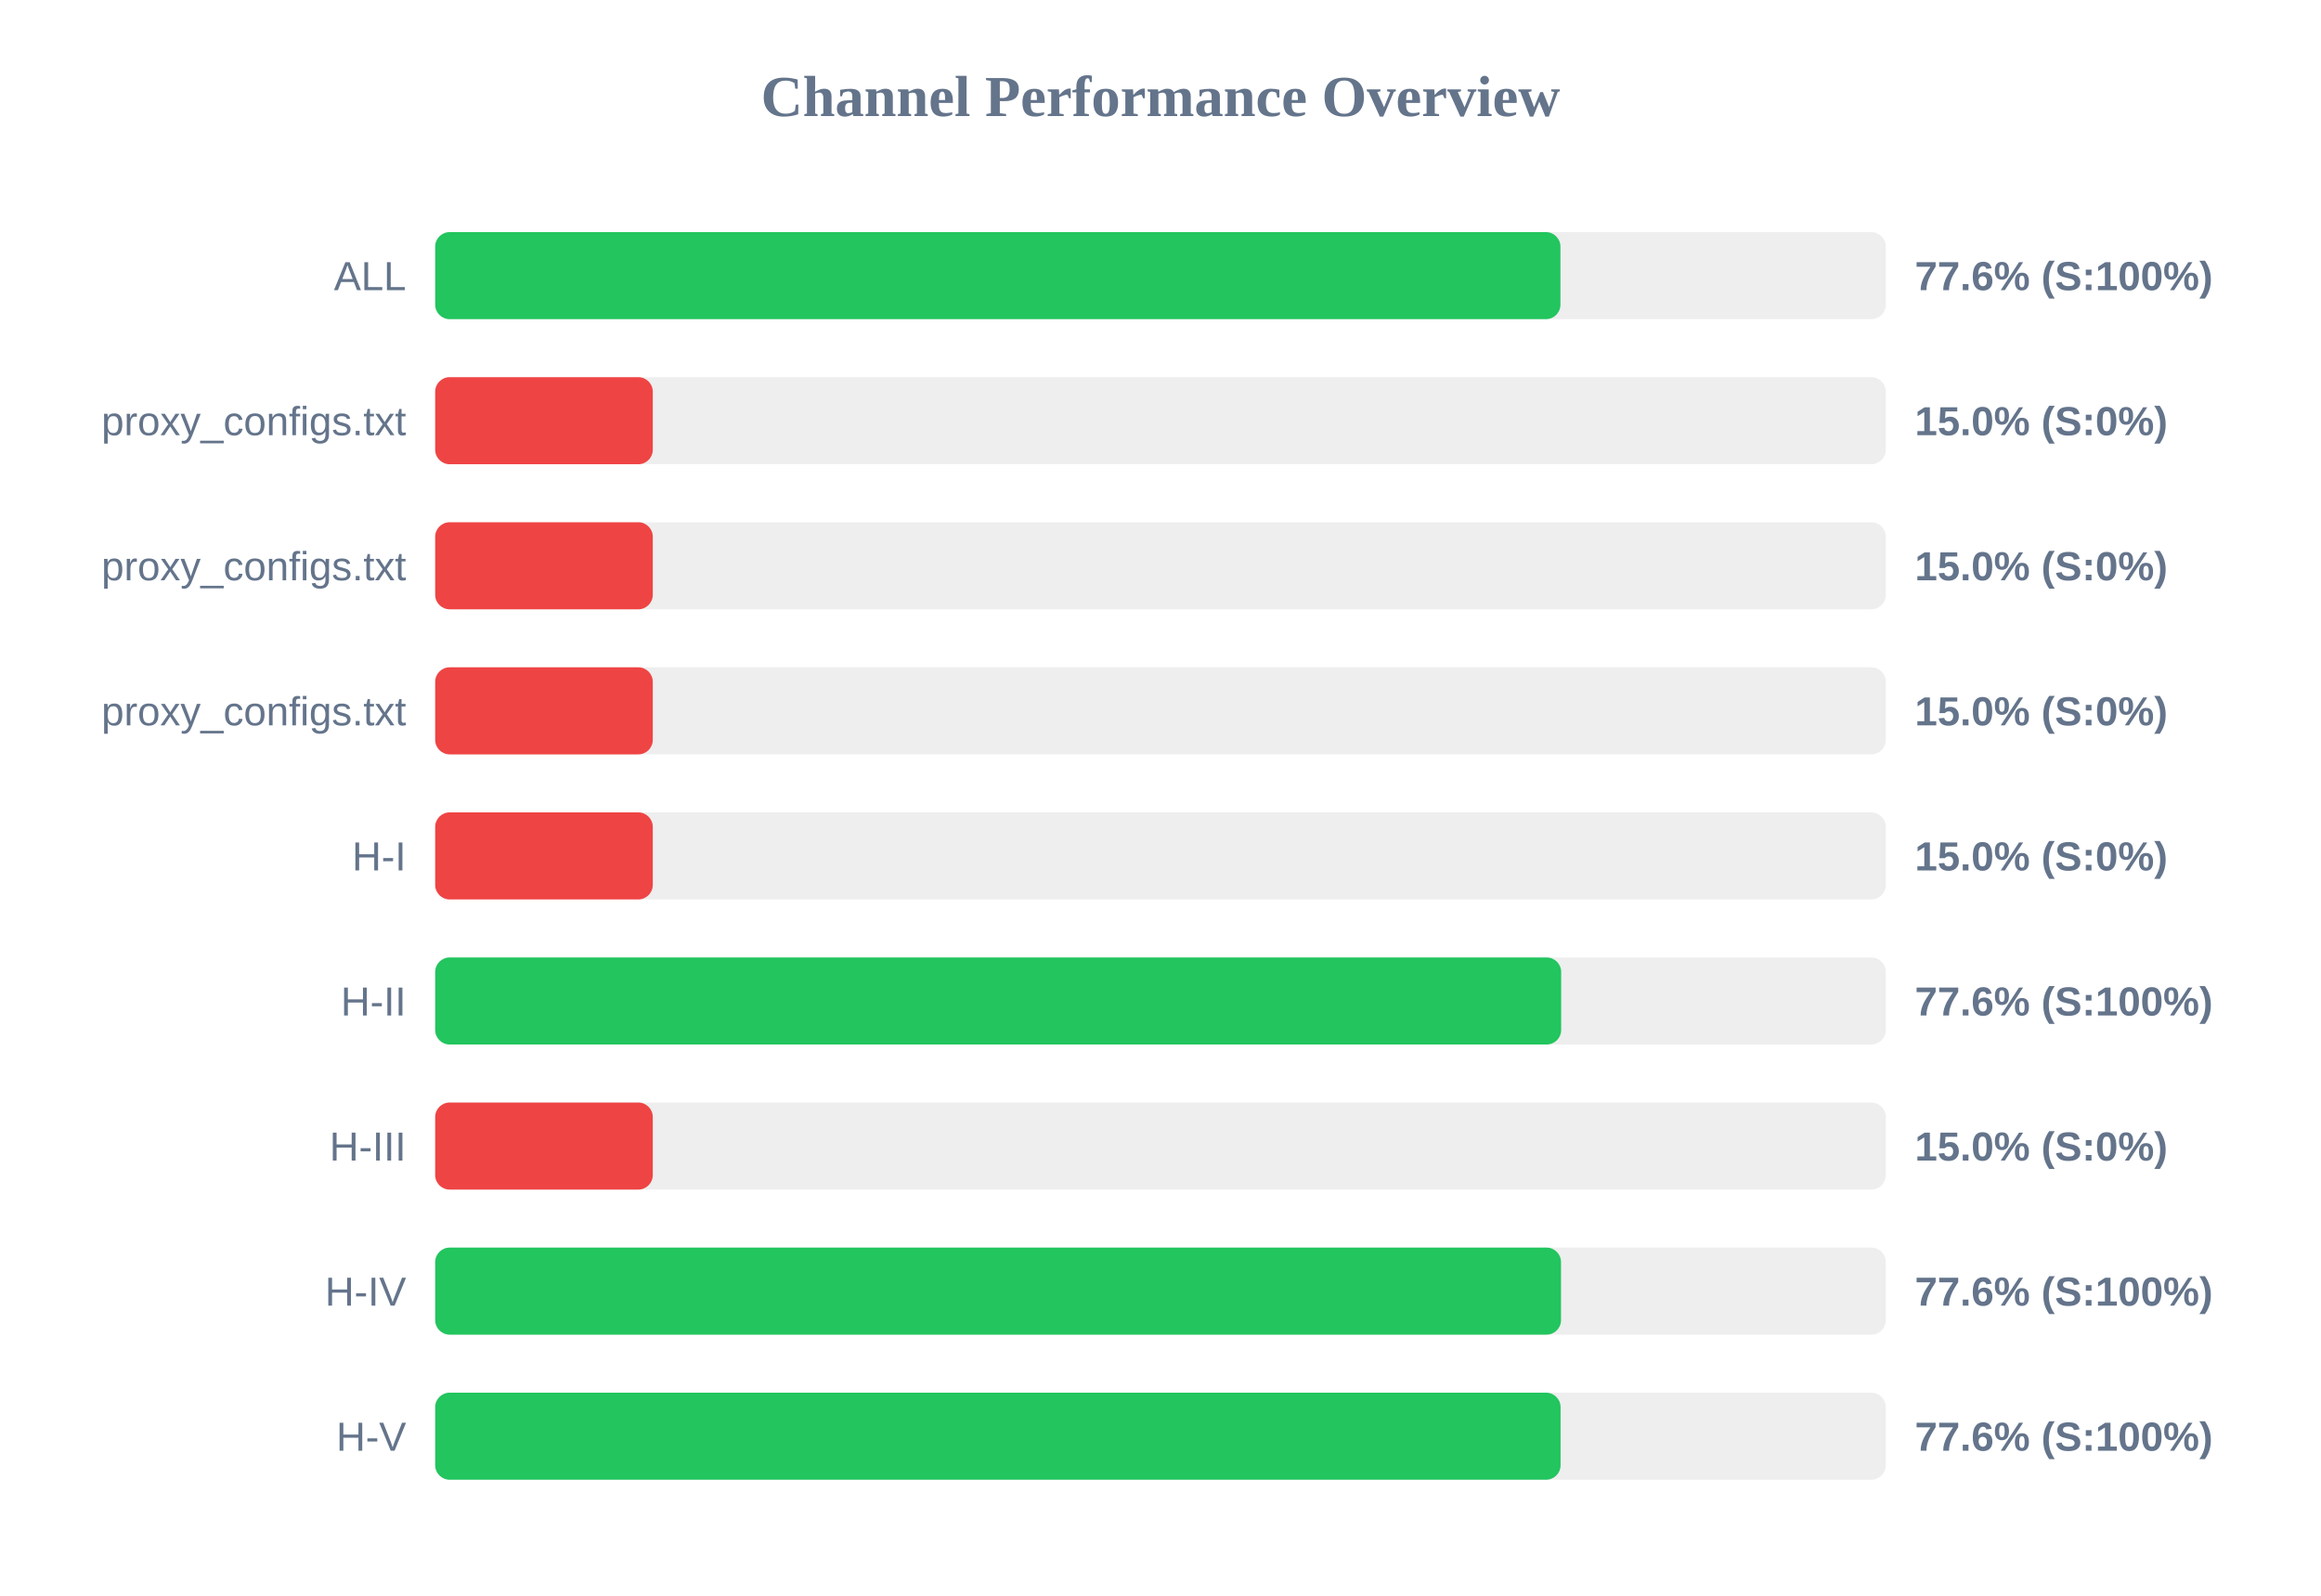
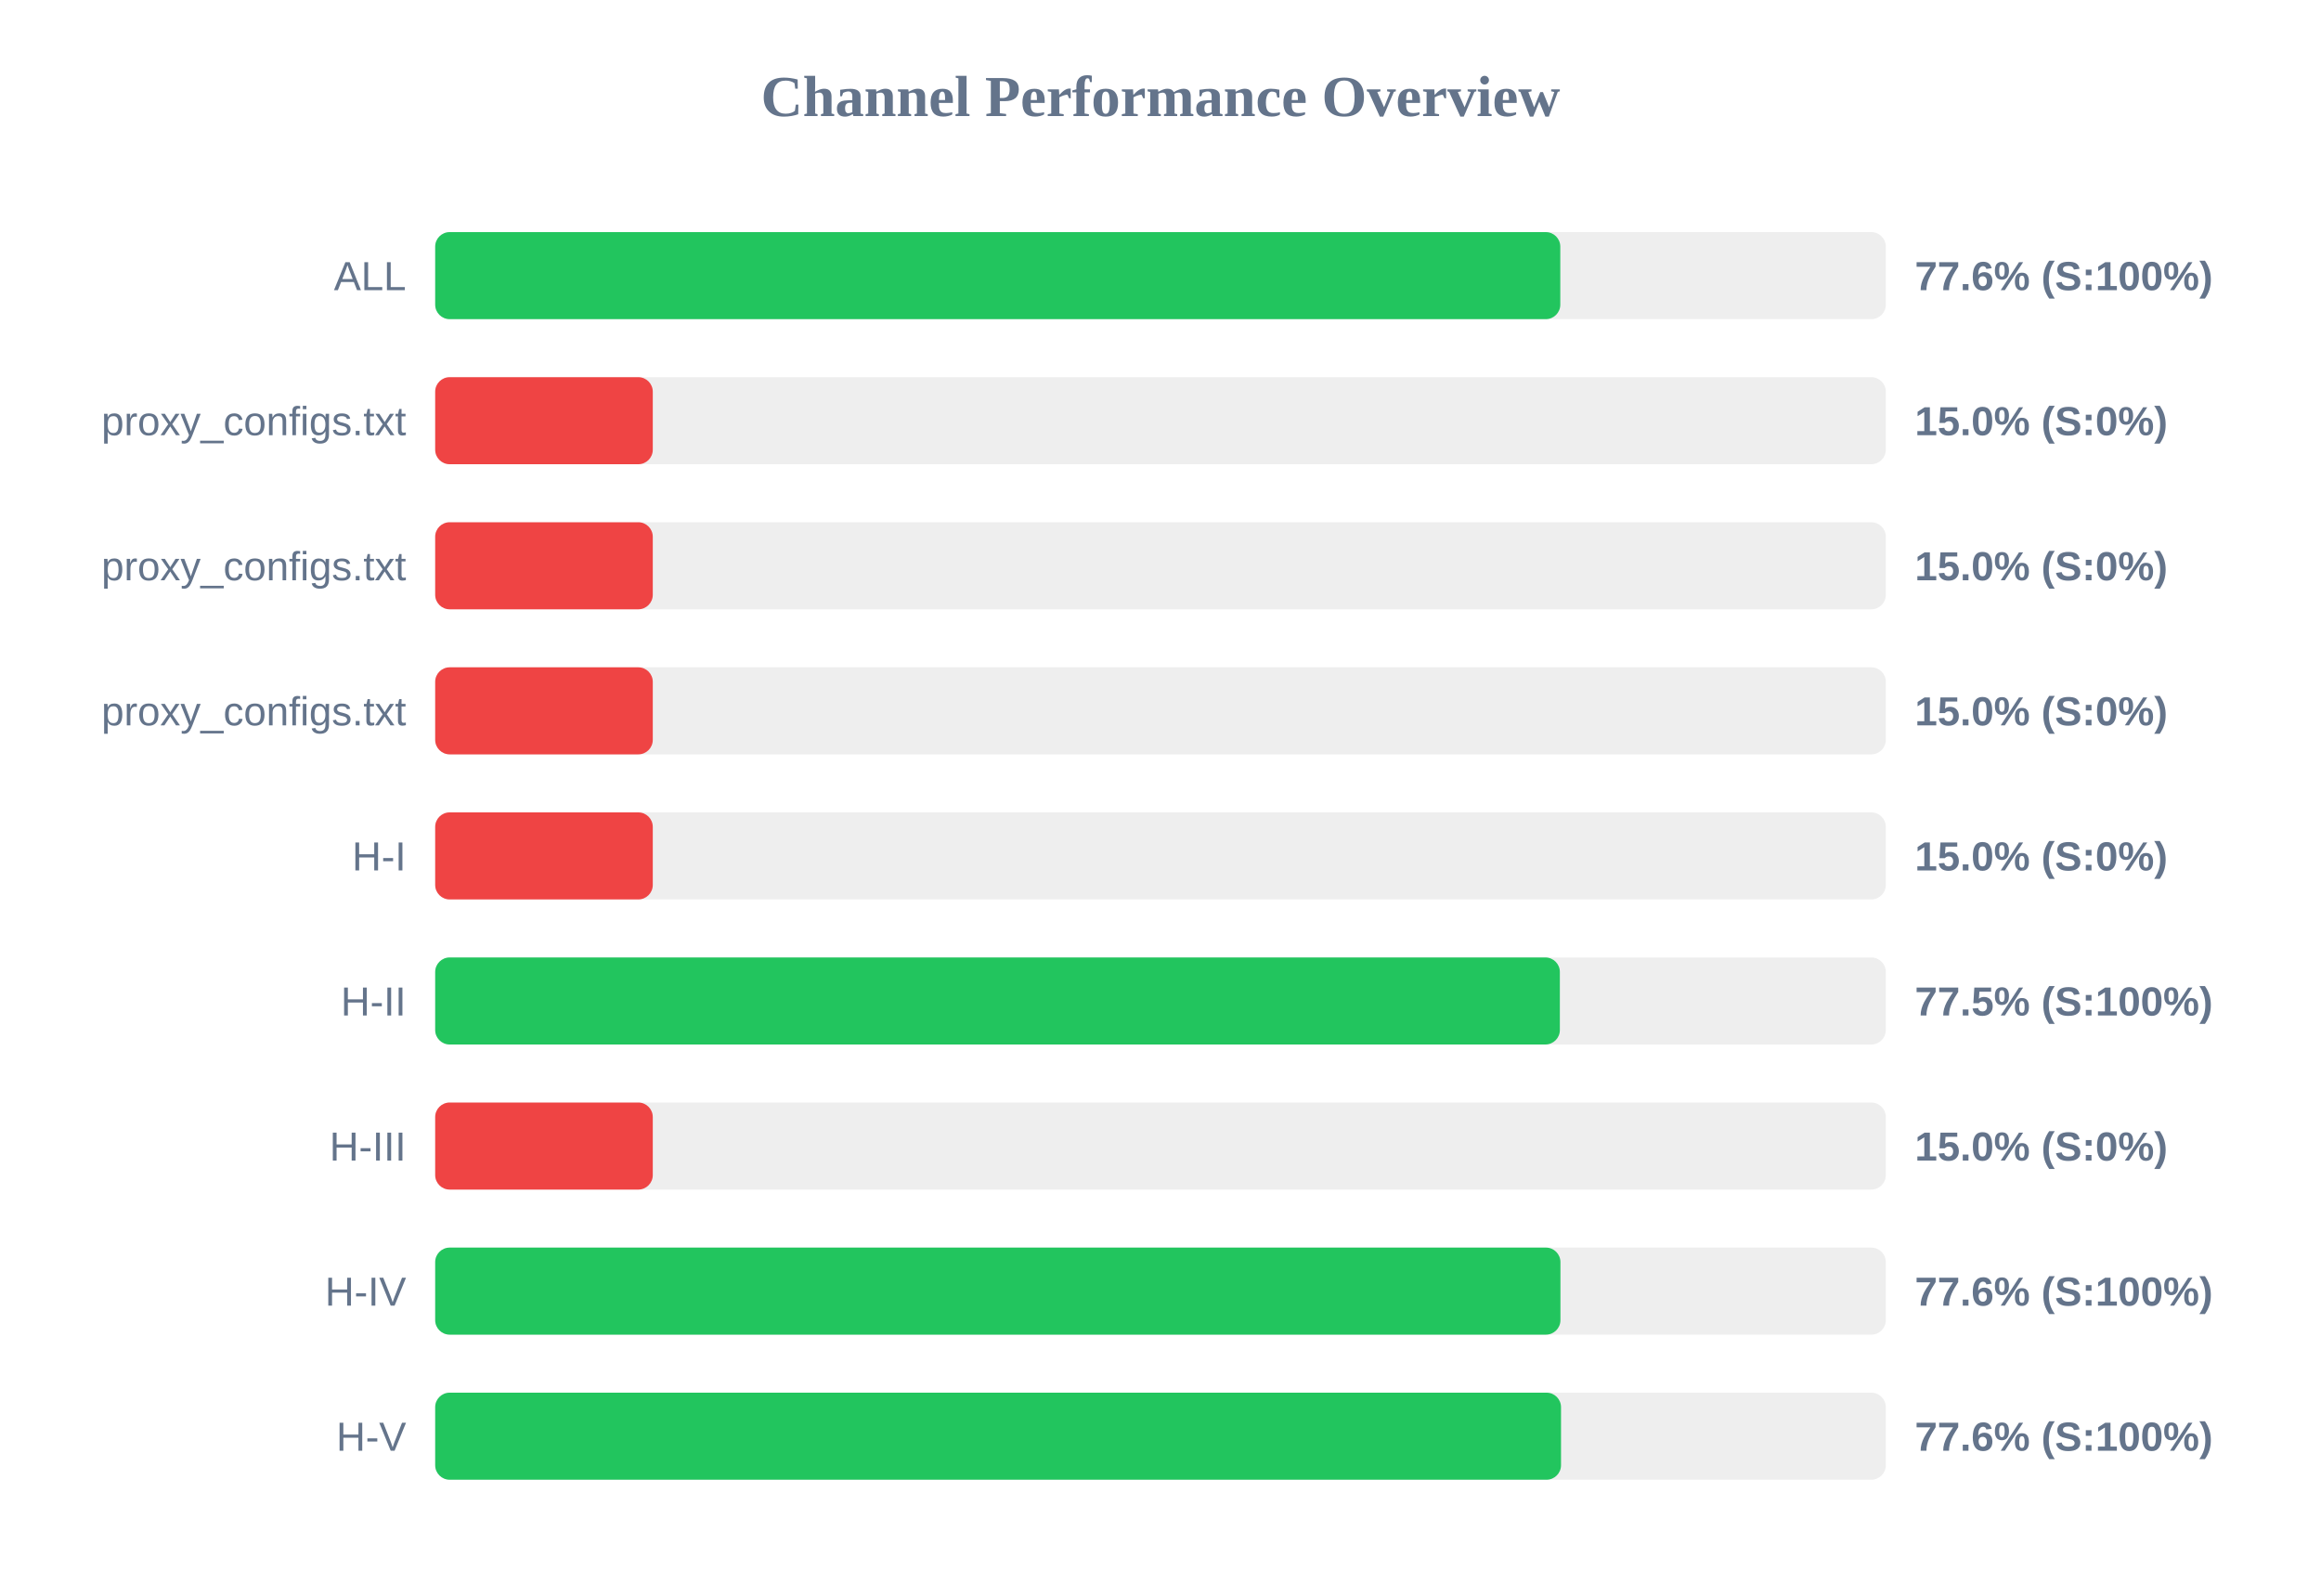
<svg xmlns="http://www.w3.org/2000/svg" width="800" height="550" version="1.1">
  <style>
        .row { font: 14px Arial; fill: #64748b; }
        .score { font: bold 14px Arial; fill: #64748b; }
    </style>
  <text x="400" y="40" text-anchor="middle" font-size="20px" font-weight="bold" fill="#64748b">Channel Performance Overview</text>
  <rect x="150" y="80" width="500" height="30" fill="#eee" rx="5" />
-   <rect x="150" y="80" width="387.85" height="30" fill="#22c55e" rx="5" />
+   <rect x="150" y="80" width="387.8" height="30" fill="#22c55e" rx="5" />
  <text x="140" y="100" text-anchor="end" class="row">ALL</text>
  <text x="660" y="100" text-anchor="start" class="score">77.6% (S:100%)</text>
  <rect x="150" y="130" width="500" height="30" fill="#eee" rx="5" />
  <rect x="150" y="130" width="75.0" height="30" fill="#ef4444" rx="5" />
  <text x="140" y="150" text-anchor="end" class="row">proxy_configs.txt</text>
  <text x="660" y="150" text-anchor="start" class="score">15.0% (S:0%)</text>
  <rect x="150" y="180" width="500" height="30" fill="#eee" rx="5" />
  <rect x="150" y="180" width="75.0" height="30" fill="#ef4444" rx="5" />
  <text x="140" y="200" text-anchor="end" class="row">proxy_configs.txt</text>
  <text x="660" y="200" text-anchor="start" class="score">15.0% (S:0%)</text>
  <rect x="150" y="230" width="500" height="30" fill="#eee" rx="5" />
  <rect x="150" y="230" width="75.0" height="30" fill="#ef4444" rx="5" />
  <text x="140" y="250" text-anchor="end" class="row">proxy_configs.txt</text>
  <text x="660" y="250" text-anchor="start" class="score">15.0% (S:0%)</text>
  <rect x="150" y="280" width="500" height="30" fill="#eee" rx="5" />
  <rect x="150" y="280" width="75.0" height="30" fill="#ef4444" rx="5" />
  <text x="140" y="300" text-anchor="end" class="row">H-I</text>
  <text x="660" y="300" text-anchor="start" class="score">15.0% (S:0%)</text>
  <rect x="150" y="330" width="500" height="30" fill="#eee" rx="5" />
-   <rect x="150" y="330" width="388.1" height="30" fill="#22c55e" rx="5" />
+   <rect x="150" y="330" width="387.65" height="30" fill="#22c55e" rx="5" />
  <text x="140" y="350" text-anchor="end" class="row">H-II</text>
-   <text x="660" y="350" text-anchor="start" class="score">77.6% (S:100%)</text>
+   <text x="660" y="350" text-anchor="start" class="score">77.5% (S:100%)</text>
  <rect x="150" y="380" width="500" height="30" fill="#eee" rx="5" />
  <rect x="150" y="380" width="75.0" height="30" fill="#ef4444" rx="5" />
  <text x="140" y="400" text-anchor="end" class="row">H-III</text>
  <text x="660" y="400" text-anchor="start" class="score">15.0% (S:0%)</text>
  <rect x="150" y="430" width="500" height="30" fill="#eee" rx="5" />
-   <rect x="150" y="430" width="388.05" height="30" fill="#22c55e" rx="5" />
+   <rect x="150" y="430" width="387.85" height="30" fill="#22c55e" rx="5" />
  <text x="140" y="450" text-anchor="end" class="row">H-IV</text>
  <text x="660" y="450" text-anchor="start" class="score">77.6% (S:100%)</text>
  <rect x="150" y="480" width="500" height="30" fill="#eee" rx="5" />
-   <rect x="150" y="480" width="387.9" height="30" fill="#22c55e" rx="5" />
+   <rect x="150" y="480" width="388.05" height="30" fill="#22c55e" rx="5" />
  <text x="140" y="500" text-anchor="end" class="row">H-V</text>
  <text x="660" y="500" text-anchor="start" class="score">77.6% (S:100%)</text>
</svg>
